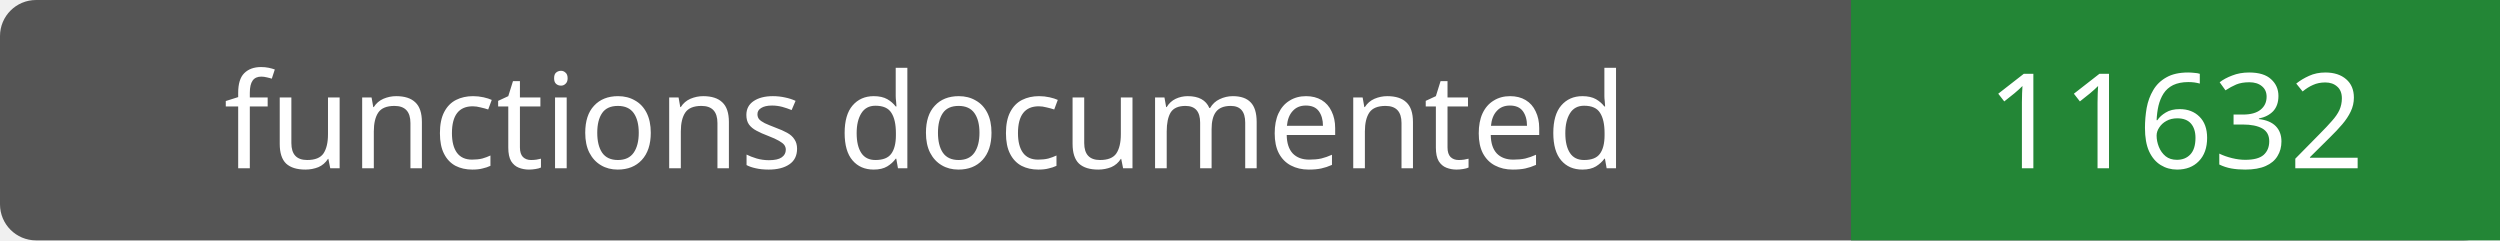
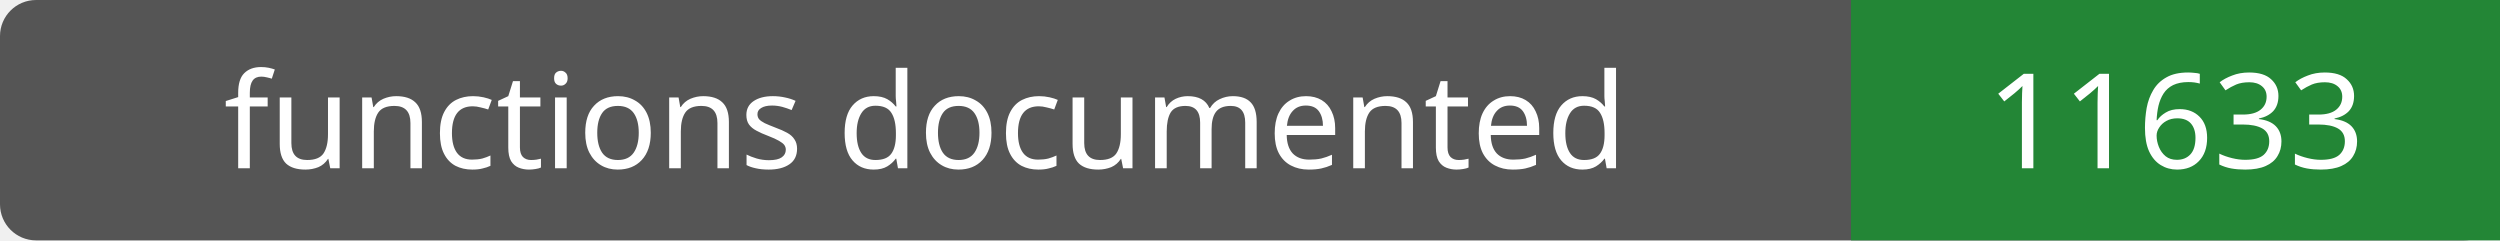
- <svg xmlns="http://www.w3.org/2000/svg" width="208" height="20" role="img" aria-label="functions documented: 11632">
+ <svg xmlns="http://www.w3.org/2000/svg" width="208" height="20" role="img" aria-label="functions documented: 11633">
  <rect width="208" height="20" rx="3" fill="#555" />
  <path fill="#238636" d="M154 0h54v20H154z" />
  <g fill="#fff" text-anchor="middle" font-family="Verdana,sans-serif" font-size="11">
    <text x="77.0" y="14">functions documented</text>
-     <text x="181.0" y="14">11632</text>
+     <text x="181.0" y="14">11633</text>
  </g>
</svg>
